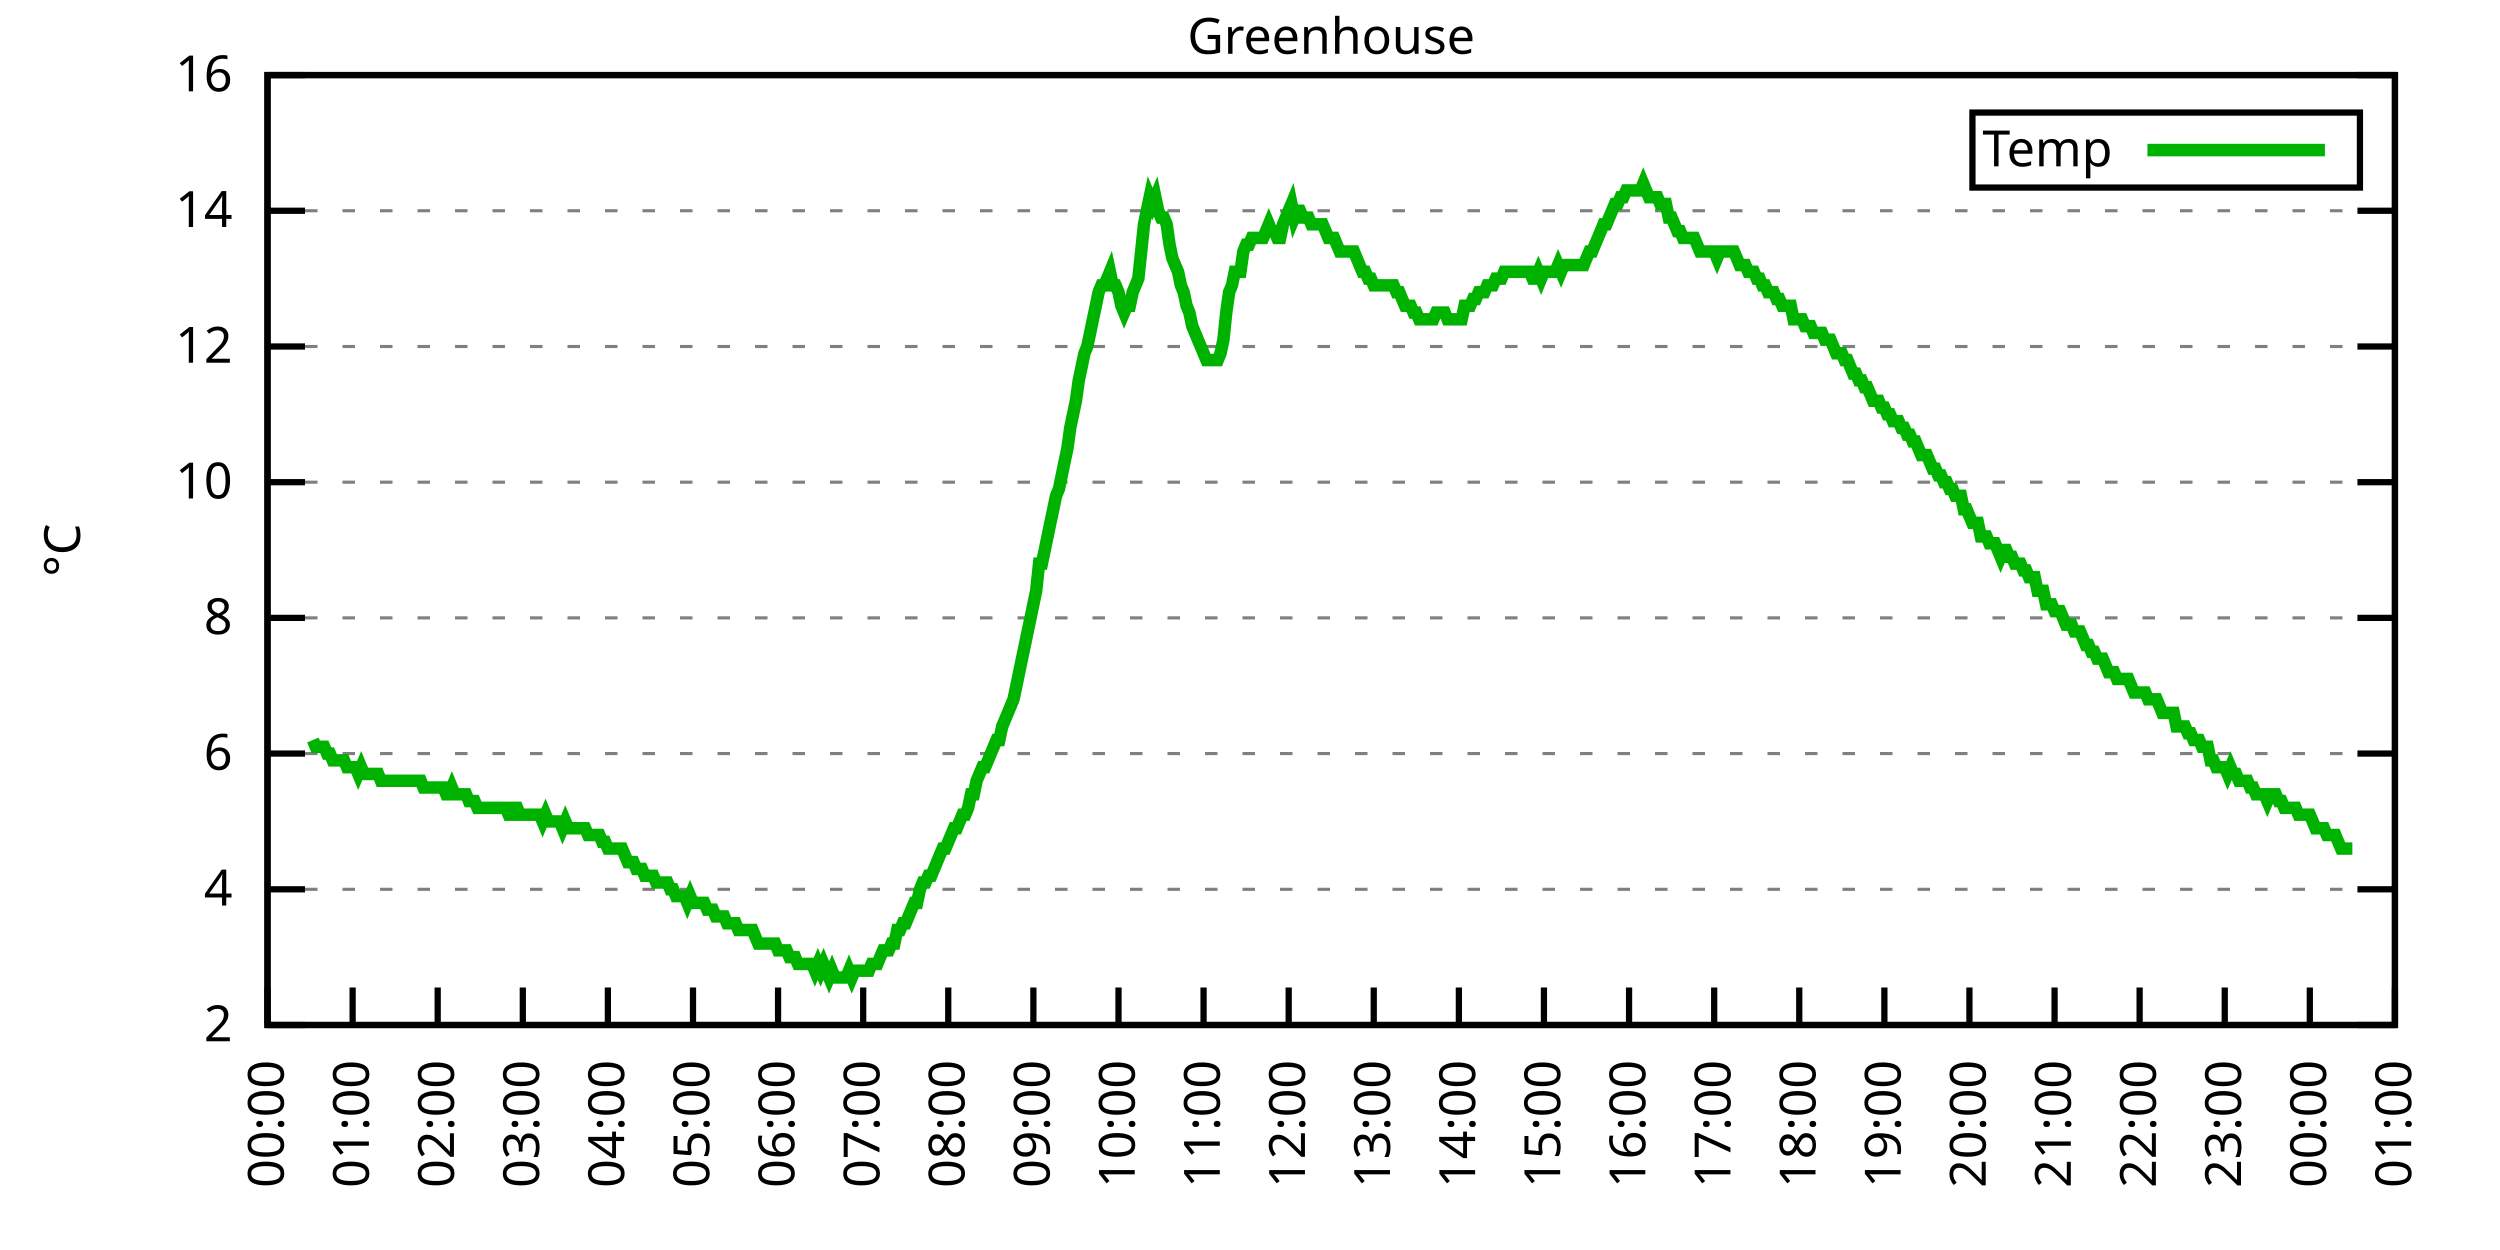
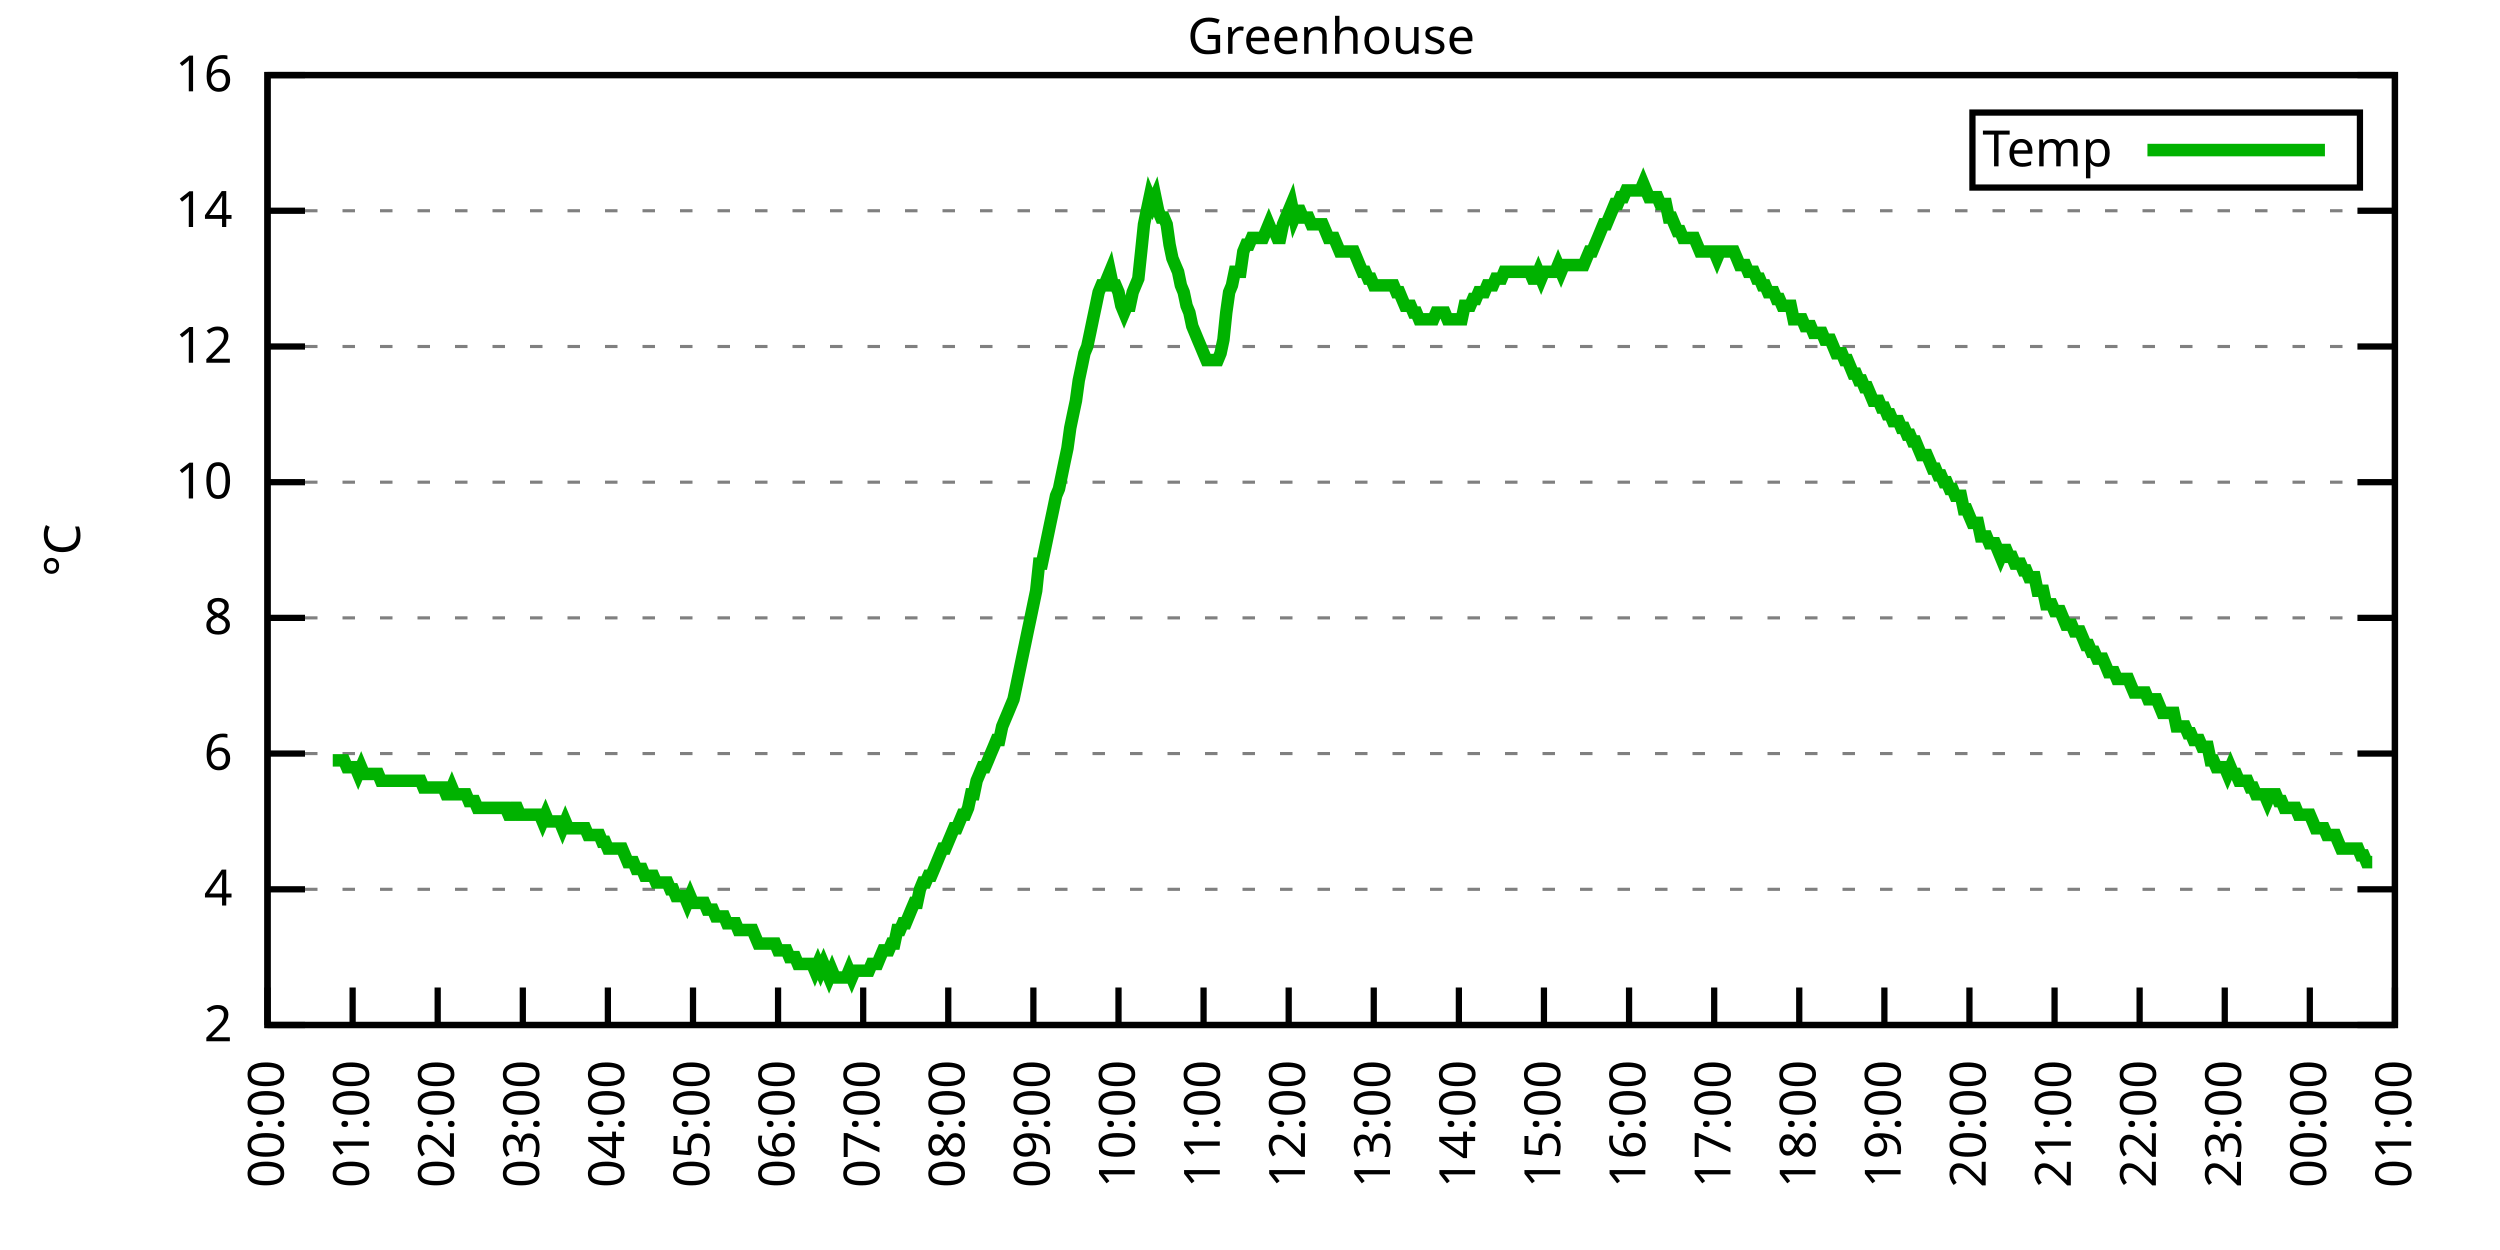
<svg xmlns="http://www.w3.org/2000/svg" xmlns:xlink="http://www.w3.org/1999/xlink" width="400" height="200" viewBox="0 0 400 200">
  <g id="gnuplot_canvas">
    <rect x="0" y="0" width="400" height="200" fill="none" />
    <defs>
      <circle id="gpDot" r="0.5" stroke-width="0.5" stroke="currentColor" />
      <path id="gpPt0" stroke-width="0.333" stroke="currentColor" d="M-1,0 h2 M0,-1 v2" />
      <path id="gpPt1" stroke-width="0.333" stroke="currentColor" d="M-1,-1 L1,1 M1,-1 L-1,1" />
      <path id="gpPt2" stroke-width="0.333" stroke="currentColor" d="M-1,0 L1,0 M0,-1 L0,1 M-1,-1 L1,1 M-1,1 L1,-1" />
      <rect id="gpPt3" stroke-width="0.333" stroke="currentColor" x="-1" y="-1" width="2" height="2" />
      <rect id="gpPt4" stroke-width="0.333" stroke="currentColor" fill="currentColor" x="-1" y="-1" width="2" height="2" />
      <circle id="gpPt5" stroke-width="0.333" stroke="currentColor" cx="0" cy="0" r="1" />
      <use xlink:href="#gpPt5" id="gpPt6" fill="currentColor" stroke="none" />
      <path id="gpPt7" stroke-width="0.333" stroke="currentColor" d="M0,-1.33 L-1.33,0.67 L1.33,0.67 z" />
      <use xlink:href="#gpPt7" id="gpPt8" fill="currentColor" stroke="none" />
      <use xlink:href="#gpPt7" id="gpPt9" stroke="currentColor" transform="rotate(180)" />
      <use xlink:href="#gpPt9" id="gpPt10" fill="currentColor" stroke="none" />
      <use xlink:href="#gpPt3" id="gpPt11" stroke="currentColor" transform="rotate(45)" />
      <use xlink:href="#gpPt11" id="gpPt12" fill="currentColor" stroke="none" />
      <path id="gpPt13" stroke-width="0.333" stroke="currentColor" d="M0,1.330 L1.265,0.411 L0.782,-1.067 L-0.782,-1.076 L-1.265,0.411 z" />
      <use xlink:href="#gpPt13" id="gpPt14" fill="currentColor" stroke="none" />
      <filter id="textbox" filterUnits="objectBoundingBox" x="0" y="0" height="1" width="1">
        <feFlood flood-color="white" flood-opacity="1" result="bgnd" />
        <feComposite in="SourceGraphic" in2="bgnd" operator="atop" />
      </filter>
      <filter id="greybox" filterUnits="objectBoundingBox" x="0" y="0" height="1" width="1">
        <feFlood flood-color="lightgrey" flood-opacity="1" result="grey" />
        <feComposite in="SourceGraphic" in2="grey" operator="atop" />
      </filter>
    </defs>
    <g fill="none" color="white" stroke="currentColor" stroke-width="1.00" stroke-linecap="butt" stroke-linejoin="miter">
</g>
    <g fill="none" color="black" stroke="currentColor" stroke-width="1.00" stroke-linecap="butt" stroke-linejoin="miter">
      <g stroke="none" shape-rendering="crispEdges">
        <polygon fill="rgb(255, 255, 255)" points="42.80,164.00 383.18,164.00 383.18,12.02 42.80,12.02 " />
      </g>
    </g>
    <g fill="none" color="black" stroke="currentColor" stroke-width="1.00" stroke-linecap="butt" stroke-linejoin="miter">
</g>
    <g fill="none" color="black" stroke="black" stroke-width="0.50" stroke-linecap="butt" stroke-linejoin="miter">
</g>
    <g fill="none" color="gray" stroke="currentColor" stroke-width="0.50" stroke-linecap="butt" stroke-linejoin="miter">
      <path stroke="gray" stroke-dasharray="2,4" class="gridline" d="M42.80,164.00 L383.19,164.00  " />
    </g>
    <g fill="none" color="gray" stroke="gray" stroke-width="1.00" stroke-linecap="butt" stroke-linejoin="miter">
</g>
    <g fill="none" color="black" stroke="currentColor" stroke-width="1.00" stroke-linecap="butt" stroke-linejoin="miter">
      <path stroke="black" d="M42.80,164.00 L48.80,164.00 M383.19,164.00 L377.19,164.00  " />
      <g transform="translate(37.20,166.60)" stroke="none" fill="black" font-family="Sans" font-size="8.00" text-anchor="end">
        <text>
          <tspan font-family="Sans"> 2</tspan>
        </text>
      </g>
    </g>
    <g fill="none" color="black" stroke="currentColor" stroke-width="1.00" stroke-linecap="butt" stroke-linejoin="miter">
</g>
    <g fill="none" color="black" stroke="black" stroke-width="0.50" stroke-linecap="butt" stroke-linejoin="miter">
</g>
    <g fill="none" color="gray" stroke="currentColor" stroke-width="0.50" stroke-linecap="butt" stroke-linejoin="miter">
      <path stroke="gray" stroke-dasharray="2,4" class="gridline" d="M42.80,142.29 L383.19,142.29  " />
    </g>
    <g fill="none" color="gray" stroke="gray" stroke-width="1.00" stroke-linecap="butt" stroke-linejoin="miter">
</g>
    <g fill="none" color="black" stroke="currentColor" stroke-width="1.00" stroke-linecap="butt" stroke-linejoin="miter">
      <path stroke="black" d="M42.80,142.29 L48.80,142.29 M383.19,142.29 L377.19,142.29  " />
      <g transform="translate(37.20,144.89)" stroke="none" fill="black" font-family="Sans" font-size="8.00" text-anchor="end">
        <text>
          <tspan font-family="Sans"> 4</tspan>
        </text>
      </g>
    </g>
    <g fill="none" color="black" stroke="currentColor" stroke-width="1.00" stroke-linecap="butt" stroke-linejoin="miter">
</g>
    <g fill="none" color="black" stroke="black" stroke-width="0.50" stroke-linecap="butt" stroke-linejoin="miter">
</g>
    <g fill="none" color="gray" stroke="currentColor" stroke-width="0.50" stroke-linecap="butt" stroke-linejoin="miter">
      <path stroke="gray" stroke-dasharray="2,4" class="gridline" d="M42.80,120.57 L383.19,120.57  " />
    </g>
    <g fill="none" color="gray" stroke="gray" stroke-width="1.00" stroke-linecap="butt" stroke-linejoin="miter">
</g>
    <g fill="none" color="black" stroke="currentColor" stroke-width="1.00" stroke-linecap="butt" stroke-linejoin="miter">
      <path stroke="black" d="M42.80,120.57 L48.80,120.57 M383.19,120.57 L377.19,120.57  " />
      <g transform="translate(37.20,123.17)" stroke="none" fill="black" font-family="Sans" font-size="8.00" text-anchor="end">
        <text>
          <tspan font-family="Sans"> 6</tspan>
        </text>
      </g>
    </g>
    <g fill="none" color="black" stroke="currentColor" stroke-width="1.00" stroke-linecap="butt" stroke-linejoin="miter">
</g>
    <g fill="none" color="black" stroke="black" stroke-width="0.50" stroke-linecap="butt" stroke-linejoin="miter">
</g>
    <g fill="none" color="gray" stroke="currentColor" stroke-width="0.50" stroke-linecap="butt" stroke-linejoin="miter">
      <path stroke="gray" stroke-dasharray="2,4" class="gridline" d="M42.80,98.86 L383.19,98.86  " />
    </g>
    <g fill="none" color="gray" stroke="gray" stroke-width="1.00" stroke-linecap="butt" stroke-linejoin="miter">
</g>
    <g fill="none" color="black" stroke="currentColor" stroke-width="1.00" stroke-linecap="butt" stroke-linejoin="miter">
      <path stroke="black" d="M42.80,98.86 L48.80,98.86 M383.19,98.86 L377.19,98.86  " />
      <g transform="translate(37.20,101.46)" stroke="none" fill="black" font-family="Sans" font-size="8.00" text-anchor="end">
        <text>
          <tspan font-family="Sans"> 8</tspan>
        </text>
      </g>
    </g>
    <g fill="none" color="black" stroke="currentColor" stroke-width="1.00" stroke-linecap="butt" stroke-linejoin="miter">
</g>
    <g fill="none" color="black" stroke="black" stroke-width="0.50" stroke-linecap="butt" stroke-linejoin="miter">
</g>
    <g fill="none" color="gray" stroke="currentColor" stroke-width="0.50" stroke-linecap="butt" stroke-linejoin="miter">
      <path stroke="gray" stroke-dasharray="2,4" class="gridline" d="M42.80,77.15 L383.19,77.15  " />
    </g>
    <g fill="none" color="gray" stroke="gray" stroke-width="1.00" stroke-linecap="butt" stroke-linejoin="miter">
</g>
    <g fill="none" color="black" stroke="currentColor" stroke-width="1.00" stroke-linecap="butt" stroke-linejoin="miter">
      <path stroke="black" d="M42.80,77.15 L48.80,77.15 M383.19,77.15 L377.19,77.15  " />
      <g transform="translate(37.20,79.75)" stroke="none" fill="black" font-family="Sans" font-size="8.00" text-anchor="end">
        <text>
          <tspan font-family="Sans"> 10</tspan>
        </text>
      </g>
    </g>
    <g fill="none" color="black" stroke="currentColor" stroke-width="1.00" stroke-linecap="butt" stroke-linejoin="miter">
</g>
    <g fill="none" color="black" stroke="black" stroke-width="0.50" stroke-linecap="butt" stroke-linejoin="miter">
</g>
    <g fill="none" color="gray" stroke="currentColor" stroke-width="0.50" stroke-linecap="butt" stroke-linejoin="miter">
      <path stroke="gray" stroke-dasharray="2,4" class="gridline" d="M42.80,55.44 L383.19,55.44  " />
    </g>
    <g fill="none" color="gray" stroke="gray" stroke-width="1.00" stroke-linecap="butt" stroke-linejoin="miter">
</g>
    <g fill="none" color="black" stroke="currentColor" stroke-width="1.00" stroke-linecap="butt" stroke-linejoin="miter">
      <path stroke="black" d="M42.80,55.44 L48.80,55.44 M383.19,55.44 L377.19,55.44  " />
      <g transform="translate(37.20,58.04)" stroke="none" fill="black" font-family="Sans" font-size="8.00" text-anchor="end">
        <text>
          <tspan font-family="Sans"> 12</tspan>
        </text>
      </g>
    </g>
    <g fill="none" color="black" stroke="currentColor" stroke-width="1.00" stroke-linecap="butt" stroke-linejoin="miter">
</g>
    <g fill="none" color="black" stroke="black" stroke-width="0.50" stroke-linecap="butt" stroke-linejoin="miter">
</g>
    <g fill="none" color="gray" stroke="currentColor" stroke-width="0.50" stroke-linecap="butt" stroke-linejoin="miter">
      <path stroke="gray" stroke-dasharray="2,4" class="gridline" d="M42.80,33.72 L383.19,33.72  " />
    </g>
    <g fill="none" color="gray" stroke="gray" stroke-width="1.00" stroke-linecap="butt" stroke-linejoin="miter">
</g>
    <g fill="none" color="black" stroke="currentColor" stroke-width="1.00" stroke-linecap="butt" stroke-linejoin="miter">
      <path stroke="black" d="M42.80,33.72 L48.80,33.72 M383.19,33.72 L377.19,33.72  " />
      <g transform="translate(37.20,36.32)" stroke="none" fill="black" font-family="Sans" font-size="8.00" text-anchor="end">
        <text>
          <tspan font-family="Sans"> 14</tspan>
        </text>
      </g>
    </g>
    <g fill="none" color="black" stroke="currentColor" stroke-width="1.00" stroke-linecap="butt" stroke-linejoin="miter">
</g>
    <g fill="none" color="black" stroke="black" stroke-width="0.50" stroke-linecap="butt" stroke-linejoin="miter">
</g>
    <g fill="none" color="gray" stroke="currentColor" stroke-width="0.50" stroke-linecap="butt" stroke-linejoin="miter">
      <path stroke="gray" stroke-dasharray="2,4" class="gridline" d="M42.80,12.01 L383.19,12.01  " />
    </g>
    <g fill="none" color="gray" stroke="gray" stroke-width="1.00" stroke-linecap="butt" stroke-linejoin="miter">
</g>
    <g fill="none" color="black" stroke="currentColor" stroke-width="1.00" stroke-linecap="butt" stroke-linejoin="miter">
      <path stroke="black" d="M42.80,12.01 L48.80,12.01 M383.19,12.01 L377.19,12.01  " />
      <g transform="translate(37.20,14.61)" stroke="none" fill="black" font-family="Sans" font-size="8.00" text-anchor="end">
        <text>
          <tspan font-family="Sans"> 16</tspan>
        </text>
      </g>
    </g>
    <g fill="none" color="black" stroke="currentColor" stroke-width="1.00" stroke-linecap="butt" stroke-linejoin="miter">
      <path stroke="black" d="M42.80,164.00 L42.80,158.00  " />
      <g transform="translate(45.40,169.60) rotate(270.00)" stroke="none" fill="black" font-family="Sans" font-size="8.00" text-anchor="end">
        <text>
          <tspan font-family="Sans">00:00</tspan>
        </text>
      </g>
    </g>
    <g fill="none" color="black" stroke="currentColor" stroke-width="1.00" stroke-linecap="butt" stroke-linejoin="miter">
      <path stroke="black" d="M56.42,164.00 L56.42,158.00  " />
      <g transform="translate(59.02,169.60) rotate(270.00)" stroke="none" fill="black" font-family="Sans" font-size="8.00" text-anchor="end">
        <text>
          <tspan font-family="Sans">01:00</tspan>
        </text>
      </g>
    </g>
    <g fill="none" color="black" stroke="currentColor" stroke-width="1.00" stroke-linecap="butt" stroke-linejoin="miter">
      <path stroke="black" d="M70.03,164.00 L70.03,158.00  " />
      <g transform="translate(72.63,169.60) rotate(270.00)" stroke="none" fill="black" font-family="Sans" font-size="8.00" text-anchor="end">
        <text>
          <tspan font-family="Sans">02:00</tspan>
        </text>
      </g>
    </g>
    <g fill="none" color="black" stroke="currentColor" stroke-width="1.00" stroke-linecap="butt" stroke-linejoin="miter">
      <path stroke="black" d="M83.65,164.00 L83.65,158.00  " />
      <g transform="translate(86.25,169.60) rotate(270.00)" stroke="none" fill="black" font-family="Sans" font-size="8.00" text-anchor="end">
        <text>
          <tspan font-family="Sans">03:00</tspan>
        </text>
      </g>
    </g>
    <g fill="none" color="black" stroke="currentColor" stroke-width="1.00" stroke-linecap="butt" stroke-linejoin="miter">
      <path stroke="black" d="M97.26,164.00 L97.26,158.00  " />
      <g transform="translate(99.86,169.60) rotate(270.00)" stroke="none" fill="black" font-family="Sans" font-size="8.00" text-anchor="end">
        <text>
          <tspan font-family="Sans">04:00</tspan>
        </text>
      </g>
    </g>
    <g fill="none" color="black" stroke="currentColor" stroke-width="1.00" stroke-linecap="butt" stroke-linejoin="miter">
      <path stroke="black" d="M110.88,164.00 L110.88,158.00  " />
      <g transform="translate(113.48,169.60) rotate(270.00)" stroke="none" fill="black" font-family="Sans" font-size="8.00" text-anchor="end">
        <text>
          <tspan font-family="Sans">05:00</tspan>
        </text>
      </g>
    </g>
    <g fill="none" color="black" stroke="currentColor" stroke-width="1.00" stroke-linecap="butt" stroke-linejoin="miter">
      <path stroke="black" d="M124.49,164.00 L124.49,158.00  " />
      <g transform="translate(127.09,169.60) rotate(270.00)" stroke="none" fill="black" font-family="Sans" font-size="8.00" text-anchor="end">
        <text>
          <tspan font-family="Sans">06:00</tspan>
        </text>
      </g>
    </g>
    <g fill="none" color="black" stroke="currentColor" stroke-width="1.00" stroke-linecap="butt" stroke-linejoin="miter">
      <path stroke="black" d="M138.11,164.00 L138.11,158.00  " />
      <g transform="translate(140.71,169.60) rotate(270.00)" stroke="none" fill="black" font-family="Sans" font-size="8.00" text-anchor="end">
        <text>
          <tspan font-family="Sans">07:00</tspan>
        </text>
      </g>
    </g>
    <g fill="none" color="black" stroke="currentColor" stroke-width="1.00" stroke-linecap="butt" stroke-linejoin="miter">
      <path stroke="black" d="M151.72,164.00 L151.72,158.00  " />
      <g transform="translate(154.32,169.60) rotate(270.00)" stroke="none" fill="black" font-family="Sans" font-size="8.00" text-anchor="end">
        <text>
          <tspan font-family="Sans">08:00</tspan>
        </text>
      </g>
    </g>
    <g fill="none" color="black" stroke="currentColor" stroke-width="1.00" stroke-linecap="butt" stroke-linejoin="miter">
      <path stroke="black" d="M165.34,164.00 L165.34,158.00  " />
      <g transform="translate(167.94,169.60) rotate(270.00)" stroke="none" fill="black" font-family="Sans" font-size="8.00" text-anchor="end">
        <text>
          <tspan font-family="Sans">09:00</tspan>
        </text>
      </g>
    </g>
    <g fill="none" color="black" stroke="currentColor" stroke-width="1.00" stroke-linecap="butt" stroke-linejoin="miter">
      <path stroke="black" d="M178.96,164.00 L178.96,158.00  " />
      <g transform="translate(181.56,169.60) rotate(270.00)" stroke="none" fill="black" font-family="Sans" font-size="8.00" text-anchor="end">
        <text>
          <tspan font-family="Sans">10:00</tspan>
        </text>
      </g>
    </g>
    <g fill="none" color="black" stroke="currentColor" stroke-width="1.00" stroke-linecap="butt" stroke-linejoin="miter">
      <path stroke="black" d="M192.57,164.00 L192.57,158.00  " />
      <g transform="translate(195.17,169.60) rotate(270.00)" stroke="none" fill="black" font-family="Sans" font-size="8.00" text-anchor="end">
        <text>
          <tspan font-family="Sans">11:00</tspan>
        </text>
      </g>
    </g>
    <g fill="none" color="black" stroke="currentColor" stroke-width="1.00" stroke-linecap="butt" stroke-linejoin="miter">
      <path stroke="black" d="M206.19,164.00 L206.19,158.00  " />
      <g transform="translate(208.79,169.60) rotate(270.00)" stroke="none" fill="black" font-family="Sans" font-size="8.00" text-anchor="end">
        <text>
          <tspan font-family="Sans">12:00</tspan>
        </text>
      </g>
    </g>
    <g fill="none" color="black" stroke="currentColor" stroke-width="1.00" stroke-linecap="butt" stroke-linejoin="miter">
      <path stroke="black" d="M219.80,164.00 L219.80,158.00  " />
      <g transform="translate(222.40,169.60) rotate(270.00)" stroke="none" fill="black" font-family="Sans" font-size="8.00" text-anchor="end">
        <text>
          <tspan font-family="Sans">13:00</tspan>
        </text>
      </g>
    </g>
    <g fill="none" color="black" stroke="currentColor" stroke-width="1.00" stroke-linecap="butt" stroke-linejoin="miter">
      <path stroke="black" d="M233.42,164.00 L233.42,158.00  " />
      <g transform="translate(236.02,169.60) rotate(270.00)" stroke="none" fill="black" font-family="Sans" font-size="8.00" text-anchor="end">
        <text>
          <tspan font-family="Sans">14:00</tspan>
        </text>
      </g>
    </g>
    <g fill="none" color="black" stroke="currentColor" stroke-width="1.00" stroke-linecap="butt" stroke-linejoin="miter">
      <path stroke="black" d="M247.03,164.00 L247.03,158.00  " />
      <g transform="translate(249.63,169.60) rotate(270.00)" stroke="none" fill="black" font-family="Sans" font-size="8.00" text-anchor="end">
        <text>
          <tspan font-family="Sans">15:00</tspan>
        </text>
      </g>
    </g>
    <g fill="none" color="black" stroke="currentColor" stroke-width="1.00" stroke-linecap="butt" stroke-linejoin="miter">
      <path stroke="black" d="M260.65,164.00 L260.65,158.00  " />
      <g transform="translate(263.25,169.60) rotate(270.00)" stroke="none" fill="black" font-family="Sans" font-size="8.00" text-anchor="end">
        <text>
          <tspan font-family="Sans">16:00</tspan>
        </text>
      </g>
    </g>
    <g fill="none" color="black" stroke="currentColor" stroke-width="1.00" stroke-linecap="butt" stroke-linejoin="miter">
      <path stroke="black" d="M274.27,164.00 L274.27,158.00  " />
      <g transform="translate(276.87,169.60) rotate(270.00)" stroke="none" fill="black" font-family="Sans" font-size="8.00" text-anchor="end">
        <text>
          <tspan font-family="Sans">17:00</tspan>
        </text>
      </g>
    </g>
    <g fill="none" color="black" stroke="currentColor" stroke-width="1.00" stroke-linecap="butt" stroke-linejoin="miter">
      <path stroke="black" d="M287.88,164.00 L287.88,158.00  " />
      <g transform="translate(290.48,169.60) rotate(270.00)" stroke="none" fill="black" font-family="Sans" font-size="8.00" text-anchor="end">
        <text>
          <tspan font-family="Sans">18:00</tspan>
        </text>
      </g>
    </g>
    <g fill="none" color="black" stroke="currentColor" stroke-width="1.00" stroke-linecap="butt" stroke-linejoin="miter">
      <path stroke="black" d="M301.50,164.00 L301.50,158.00  " />
      <g transform="translate(304.10,169.60) rotate(270.00)" stroke="none" fill="black" font-family="Sans" font-size="8.00" text-anchor="end">
        <text>
          <tspan font-family="Sans">19:00</tspan>
        </text>
      </g>
    </g>
    <g fill="none" color="black" stroke="currentColor" stroke-width="1.00" stroke-linecap="butt" stroke-linejoin="miter">
      <path stroke="black" d="M315.11,164.00 L315.11,158.00  " />
      <g transform="translate(317.71,169.60) rotate(270.00)" stroke="none" fill="black" font-family="Sans" font-size="8.00" text-anchor="end">
        <text>
          <tspan font-family="Sans">20:00</tspan>
        </text>
      </g>
    </g>
    <g fill="none" color="black" stroke="currentColor" stroke-width="1.00" stroke-linecap="butt" stroke-linejoin="miter">
      <path stroke="black" d="M328.73,164.00 L328.73,158.00  " />
      <g transform="translate(331.33,169.60) rotate(270.00)" stroke="none" fill="black" font-family="Sans" font-size="8.00" text-anchor="end">
        <text>
          <tspan font-family="Sans">21:00</tspan>
        </text>
      </g>
    </g>
    <g fill="none" color="black" stroke="currentColor" stroke-width="1.00" stroke-linecap="butt" stroke-linejoin="miter">
      <path stroke="black" d="M342.34,164.00 L342.34,158.00  " />
      <g transform="translate(344.94,169.60) rotate(270.00)" stroke="none" fill="black" font-family="Sans" font-size="8.00" text-anchor="end">
        <text>
          <tspan font-family="Sans">22:00</tspan>
        </text>
      </g>
    </g>
    <g fill="none" color="black" stroke="currentColor" stroke-width="1.00" stroke-linecap="butt" stroke-linejoin="miter">
      <path stroke="black" d="M355.96,164.00 L355.96,158.00  " />
      <g transform="translate(358.56,169.60) rotate(270.00)" stroke="none" fill="black" font-family="Sans" font-size="8.00" text-anchor="end">
        <text>
          <tspan font-family="Sans">23:00</tspan>
        </text>
      </g>
    </g>
    <g fill="none" color="black" stroke="currentColor" stroke-width="1.00" stroke-linecap="butt" stroke-linejoin="miter">
      <path stroke="black" d="M369.57,164.00 L369.57,158.00  " />
      <g transform="translate(372.17,169.60) rotate(270.00)" stroke="none" fill="black" font-family="Sans" font-size="8.00" text-anchor="end">
        <text>
          <tspan font-family="Sans">00:00</tspan>
        </text>
      </g>
    </g>
    <g fill="none" color="black" stroke="currentColor" stroke-width="1.00" stroke-linecap="butt" stroke-linejoin="miter">
      <path stroke="black" d="M383.19,164.00 L383.19,158.00  " />
      <g transform="translate(385.79,169.60) rotate(270.00)" stroke="none" fill="black" font-family="Sans" font-size="8.00" text-anchor="end">
        <text>
          <tspan font-family="Sans">01:00</tspan>
        </text>
      </g>
    </g>
    <g fill="none" color="black" stroke="currentColor" stroke-width="1.00" stroke-linecap="butt" stroke-linejoin="miter">
</g>
    <g fill="none" color="black" stroke="currentColor" stroke-width="1.00" stroke-linecap="butt" stroke-linejoin="miter">
      <path stroke="black" d="M42.80,12.01 L42.80,164.00 L383.19,164.00 L383.19,12.01 L42.80,12.01 Z  " />
    </g>
    <g fill="none" color="black" stroke="currentColor" stroke-width="1.00" stroke-linecap="butt" stroke-linejoin="miter">
</g>
    <g fill="none" color="black" stroke="currentColor" stroke-width="1.00" stroke-linecap="butt" stroke-linejoin="miter">
      <path stroke="black" d="M315.59,30.01 L315.59,18.01 L377.59,18.01 L377.59,30.01 L315.59,30.01 Z  " />
    </g>
    <g id="Greenhouse_plot_1">
      <g fill="none" color="white" stroke="black" stroke-width="2.00" stroke-linecap="butt" stroke-linejoin="miter">
</g>
      <g fill="none" color="black" stroke="currentColor" stroke-width="2.00" stroke-linecap="butt" stroke-linejoin="miter">
        <g transform="translate(337.99,26.61)" stroke="none" fill="black" font-family="Sans" font-size="8.00" text-anchor="end">
          <text>
            <tspan font-family="Sans">Temp</tspan>
          </text>
        </g>
      </g>
      <g fill="none" color="black" stroke="currentColor" stroke-width="2.00" stroke-linecap="butt" stroke-linejoin="miter">
-         <path stroke="rgb(  0, 178,   0)" d="M343.59,24.01 L371.99,24.01 M50.06,118.40 L50.52,119.49 L50.97,119.49 L51.42,119.49 L51.88,119.49 L52.33,120.57   L52.78,120.57 L53.24,121.66 L53.69,121.66 L54.15,121.66 L54.60,121.66 L55.05,121.66 L55.51,122.75 L55.96,122.75   L56.42,122.75 L56.87,122.75 L57.32,123.83 L57.78,122.75 L58.23,123.83 L58.68,123.83 L59.14,123.83 L59.59,123.83   L60.05,123.83 L60.50,123.83 L60.95,124.92 L61.41,124.92 L61.86,124.92 L62.32,124.92 L62.77,124.92 L63.22,124.92   L63.68,124.92 L64.13,124.92 L64.58,124.92 L65.04,124.92 L65.49,124.92 L65.95,124.92 L66.40,124.92 L66.85,124.92   L67.31,124.92 L67.76,126.00 L68.22,126.00 L68.67,126.00 L69.12,126.00 L69.58,126.00 L70.03,126.00 L70.49,126.00   L70.94,126.00 L71.39,127.09 L71.85,127.09 L72.30,126.00 L72.75,127.09 L73.21,127.09 L73.66,127.09 L74.12,127.09   L74.57,127.09 L75.02,128.17 L75.48,128.17 L75.93,128.17 L76.39,129.26 L76.84,129.26 L77.29,129.26 L77.75,129.26   L78.20,129.26 L78.65,129.26 L79.11,129.26 L79.56,129.26 L80.02,129.26 L80.47,129.26 L80.92,129.26 L81.38,130.35   L81.83,130.35 L82.29,129.26 L82.74,129.26 L83.19,130.35 L83.65,130.35 L84.10,130.35 L84.55,130.35 L85.01,130.35   L85.46,130.35 L85.92,130.35 L86.37,130.35 L86.82,131.43 L87.28,130.35 L87.73,131.43 L88.19,131.43 L88.64,131.43   L89.09,131.43 L89.55,131.43 L90.00,132.52 L90.45,131.43 L90.91,132.52 L91.36,132.52 L91.82,132.52 L92.27,132.52   L92.72,132.52 L93.18,132.52 L93.63,132.52 L94.09,133.60 L94.54,133.60 L94.99,133.60 L95.45,133.60 L95.90,133.60   L96.35,134.69 L96.81,134.69 L97.26,135.77 L97.72,135.77 L98.17,135.77 L98.62,135.77 L99.08,135.77 L99.53,135.77   L99.99,136.86 L100.44,137.94 L100.89,137.94 L101.35,137.94 L101.80,139.03 L102.25,139.03 L102.71,139.03 L103.16,140.12   L103.62,140.12 L104.07,140.12 L104.52,140.12 L104.98,141.20 L105.43,141.20 L105.89,141.20 L106.34,141.20 L106.79,141.20   L107.25,142.29 L107.70,142.29 L108.15,143.37 L108.61,143.37 L109.06,143.37 L109.52,143.37 L109.97,144.46 L110.42,143.37   L110.88,144.46 L111.33,144.46 L111.79,144.46 L112.24,144.46 L112.69,144.46 L113.15,145.54 L113.60,145.54 L114.05,145.54   L114.51,146.63 L114.96,146.63 L115.42,146.63 L115.87,146.63 L116.32,147.72 L116.78,147.72 L117.23,147.72 L117.69,147.72   L118.14,148.80 L118.59,148.80 L119.05,148.80 L119.50,148.80 L119.96,148.80 L120.41,148.80 L120.86,149.89 L121.32,150.97   L121.77,150.97 L122.22,150.97 L122.68,150.97 L123.13,150.97 L123.59,150.97 L124.04,150.97 L124.49,152.06 L124.95,152.06   L125.40,152.06 L125.86,152.06 L126.31,153.14 L126.76,153.14 L127.22,153.14 L127.67,154.23 L128.12,154.23 L128.58,154.23   L129.03,154.23 L129.49,154.23 L129.94,154.23 L130.39,155.31 L130.85,154.23 L131.30,155.31 L131.76,154.23 L132.21,155.31   L132.66,156.40 L133.12,155.31 L133.57,156.40 L134.02,156.40 L134.48,156.40 L134.93,156.40 L135.39,156.40 L135.84,155.31   L136.29,156.40 L136.75,155.31 L137.20,155.31 L137.66,155.31 L138.11,155.31 L138.56,155.31 L139.02,155.31 L139.47,154.23   L139.92,154.23 L140.38,154.23 L140.83,153.14 L141.29,152.06 L141.74,152.06 L142.19,152.06 L142.65,150.97 L143.10,150.97   L143.56,148.80 L144.01,148.80 L144.46,147.72 L144.92,147.72 L145.37,146.63 L145.82,145.54 L146.28,144.46 L146.73,144.46   L147.19,142.29 L147.64,141.20 L148.09,141.20 L148.55,140.12 L149.00,140.12 L149.46,139.03 L149.91,137.94 L150.36,136.86   L150.82,135.77 L151.27,135.77 L151.72,134.69 L152.18,133.60 L152.63,132.52 L153.09,132.52 L153.54,131.43 L153.99,130.35   L154.45,130.35 L154.90,129.26 L155.36,127.09 L155.81,127.09 L156.26,124.92 L156.72,123.83 L157.17,122.75 L157.62,122.75   L158.08,121.66 L158.53,120.57 L158.99,119.49 L159.44,118.40 L159.89,118.40 L160.35,116.23 L160.80,115.15 L161.26,114.06   L161.71,112.97 L162.16,111.89 L162.62,109.72 L163.07,107.55 L163.52,105.38 L163.98,103.20 L164.43,101.03 L164.89,98.86   L165.34,96.69 L165.79,94.52 L166.25,90.18 L166.70,90.18 L167.16,88.00 L167.61,85.83 L168.06,83.66 L168.52,81.49   L168.97,79.32 L169.43,78.23 L169.88,76.06 L170.33,73.89 L170.79,71.72 L171.24,68.46 L171.69,66.29 L172.15,64.12   L172.60,60.86 L173.06,58.69 L173.51,56.52 L173.96,55.44 L174.42,53.26 L174.87,51.09 L175.33,48.92 L175.78,46.75   L176.23,45.66 L176.69,45.66 L177.14,44.58 L177.59,43.49 L178.05,45.66 L178.50,45.66 L178.96,46.75 L179.41,48.92   L179.86,50.01 L180.32,48.92 L180.77,48.92 L181.23,46.75 L181.68,45.66 L182.13,44.58 L182.59,40.24 L183.04,35.89   L183.49,33.72 L183.95,31.55 L184.40,32.64 L184.86,31.55 L185.31,33.72 L185.76,34.81 L186.22,34.81 L186.67,35.89   L187.13,39.15 L187.58,41.32 L188.03,42.41 L188.49,43.49 L188.94,45.66 L189.39,46.75 L189.85,48.92 L190.30,50.01   L190.76,52.18 L191.21,53.26 L191.66,54.35 L192.12,55.44 L192.57,56.52 L193.03,57.61 L193.48,57.61 L193.93,57.61   L194.39,57.61 L194.84,57.61 L195.29,56.52 L195.75,54.35 L196.20,50.01 L196.66,46.75 L197.11,45.66 L197.56,43.49   L198.02,43.49 L198.47,43.49 L198.93,40.24 L199.38,39.15 L199.83,39.15 L200.29,38.07 L200.74,38.07 L201.19,38.07   L201.65,38.07 L202.10,38.07 L202.56,36.98 L203.01,35.89 L203.46,36.98 L203.92,36.98 L204.37,38.07 L204.83,38.07   L205.28,35.89 L205.73,34.81 L206.19,33.72 L206.64,32.64 L207.09,34.81 L207.55,33.72 L208.00,33.72 L208.46,34.81   L208.91,34.81 L209.36,34.81 L209.82,35.89 L210.27,35.89 L210.73,35.89 L211.18,35.89 L211.63,35.89 L212.09,36.98   L212.54,38.07 L213.00,38.07 L213.45,38.07 L213.90,39.15 L214.36,40.24 L214.81,40.24 L215.26,40.24 L215.72,40.24   L216.17,40.24 L216.63,40.24 L217.08,41.32 L217.53,42.41 L217.99,43.49 L218.44,43.49 L218.90,44.58 L219.35,44.58   L219.80,45.66 L220.26,45.66 L220.71,45.66 L221.16,45.66 L221.62,45.66 L222.07,45.66 L222.53,45.66 L222.98,45.66   L223.43,46.75 L223.89,46.75 L224.34,47.84 L224.80,48.92 L225.25,48.92 L225.70,48.92 L226.16,50.01 L226.61,50.01   L227.06,51.09 L227.52,51.09 L227.97,51.09 L228.43,51.09 L228.88,51.09 L229.33,51.09 L229.79,50.01 L230.24,50.01   L230.70,50.01 L231.15,50.01 L231.60,51.09 L232.06,51.09 L232.51,51.09 L232.96,51.09 L233.42,51.09 L233.87,51.09   L234.33,48.92 L234.78,48.92 L235.23,48.92 L235.69,47.84 L236.14,47.84 L236.60,46.75 L237.05,46.75 L237.50,46.75   L237.96,45.66 L238.41,45.66 L238.86,45.66 L239.32,44.58 L239.77,44.58 L240.23,44.58 L240.68,43.49 L241.13,43.49   L241.59,43.49 L242.04,43.49 L242.50,43.49 L242.95,43.49 L243.40,43.49 L243.86,43.49 L244.31,43.49 L244.76,43.49   L245.22,44.58 L245.67,44.58 L246.13,43.49 L246.58,44.58 L247.03,43.49 L247.49,43.49 L247.94,43.49 L248.40,43.49   L248.85,43.49 L249.30,42.41 L249.76,43.49 L250.21,42.41 L250.66,42.41 L251.12,42.41 L251.57,42.41 L252.03,42.41   L252.48,42.41 L252.93,42.41 L253.39,42.41 L253.84,41.32 L254.30,40.24 L254.75,40.24 L255.20,39.15 L255.66,38.07   L256.11,36.98 L256.56,35.89 L257.02,35.89 L257.47,34.81 L257.93,33.72 L258.38,32.64 L258.83,32.64 L259.29,31.55   L259.74,31.55 L260.20,30.47 L260.65,30.47 L261.10,30.47 L261.56,30.47 L262.01,30.47 L262.47,30.47 L262.92,29.38   L263.37,30.47 L263.83,31.55 L264.28,31.55 L264.73,31.55 L265.19,31.55 L265.64,32.64 L266.10,32.64 L266.55,32.64   L267.00,34.81 L267.46,34.81 L267.91,35.89 L268.37,36.98 L268.82,36.98 L269.27,38.07 L269.73,38.07 L270.18,38.07   L270.63,38.07 L271.09,38.07 L271.54,39.15 L272.00,40.24 L272.45,40.24 L272.90,40.24 L273.36,40.24 L273.81,40.24   L274.27,40.24 L274.72,41.32 L275.17,40.24 L275.63,40.24 L276.08,40.24 L276.53,40.24 L276.99,40.24 L277.44,40.24   L277.90,41.32 L278.35,42.41 L278.80,42.41 L279.26,42.41 L279.71,43.49 L280.17,43.49 L280.62,43.49 L281.07,44.58   L281.53,44.58 L281.98,45.66 L282.43,45.66 L282.89,46.75 L283.34,46.75 L283.80,46.75 L284.25,47.84 L284.70,47.84   L285.16,48.92 L285.61,48.92 L286.07,48.92 L286.52,48.92 L286.97,51.09 L287.43,51.09 L287.88,51.09 L288.33,51.09   L288.79,52.18 L289.24,52.18 L289.70,52.18 L290.15,53.26 L290.60,53.26 L291.06,53.26 L291.51,53.26 L291.97,54.35   L292.42,54.35 L292.87,54.35 L293.33,55.44 L293.78,56.52 L294.23,56.52 L294.69,56.52 L295.14,57.61 L295.60,57.61   L296.05,58.69 L296.50,59.78 L296.96,59.78 L297.41,60.86 L297.87,60.86 L298.32,61.95 L298.77,61.95 L299.23,63.04   L299.68,64.12 L300.13,64.12 L300.59,64.12 L301.04,65.21 L301.50,65.21 L301.95,66.29 L302.40,66.29 L302.86,67.38   L303.31,67.38 L303.77,67.38 L304.22,68.46 L304.67,68.46 L305.13,69.55 L305.58,69.55 L306.03,70.63 L306.49,70.63   L306.94,71.72 L307.40,72.81 L307.85,72.81 L308.30,72.81 L308.76,73.89 L309.21,74.98 L309.67,74.98 L310.12,76.06   L310.57,76.06 L311.03,77.15 L311.48,77.15 L311.94,78.23 L312.39,78.23 L312.84,79.32 L313.30,79.32 L313.75,79.32   L314.20,81.49 L314.66,81.49 L315.11,82.58 L315.57,83.66 L316.02,83.66 L316.47,83.66 L316.93,85.83 L317.38,85.83   L317.84,85.83 L318.29,86.92 L318.74,86.92 L319.20,86.92 L319.65,88.00 L320.10,89.09 L320.56,88.00 L321.01,88.00   L321.47,89.09 L321.92,89.09 L322.37,90.18 L322.83,90.18 L323.28,90.18 L323.74,91.26 L324.19,91.26 L324.64,92.35   L325.10,92.35 L325.55,92.35 L326.00,94.52 L326.46,94.52 L326.91,94.52 L327.37,96.69 L327.82,96.69 L328.27,96.69   L328.73,97.78 L329.18,97.78 L329.64,97.78 L330.09,98.86 L330.54,99.95 L331.00,99.95 L331.45,99.95 L331.90,101.03   L332.36,101.03 L332.81,101.03 L333.27,102.12 L333.72,103.20 L334.17,103.20 L334.63,104.29 L335.08,104.29 L335.54,105.38   L335.99,105.38 L336.44,105.38 L336.90,106.46 L337.35,107.55 L337.80,107.55 L338.26,107.55 L338.71,108.63 L339.17,108.63   L339.62,108.63 L340.07,108.63 L340.53,108.63 L340.98,109.72 L341.44,110.80 L341.89,110.80 L342.34,110.80 L342.80,110.80   L343.25,110.80 L343.70,111.89 L344.16,111.89 L344.61,111.89 L345.07,111.89 L345.52,112.97 L345.97,114.06 L346.43,114.06   L346.88,114.06 L347.34,114.06 L347.79,114.06 L348.24,116.23 L348.70,116.23 L349.15,116.23 L349.60,116.23 L350.06,117.32   L350.51,117.32 L350.97,118.40 L351.42,118.40 L351.87,118.40 L352.33,119.49 L352.78,119.49 L353.24,119.49 L353.69,121.66   L354.14,121.66 L354.60,122.75 L355.05,122.75 L355.50,122.75 L355.96,122.75 L356.41,123.83 L356.87,122.75 L357.32,123.83   L357.77,123.83 L358.23,124.92 L358.68,124.92 L359.14,124.92 L359.59,124.92 L360.04,126.00 L360.50,126.00 L360.95,127.09   L361.41,127.09 L361.86,127.09 L362.31,127.09 L362.77,128.17 L363.22,127.09 L363.67,127.09 L364.13,127.09 L364.58,128.17   L365.04,128.17 L365.49,129.26 L365.94,129.26 L366.40,129.26 L366.85,129.26 L367.31,129.26 L367.76,130.35 L368.21,130.35   L368.67,130.35 L369.12,130.35 L369.57,130.35 L370.03,131.43 L370.48,132.52 L370.94,132.52 L371.39,132.52 L371.84,132.52   L372.30,133.60 L372.75,133.60 L373.21,133.60 L373.66,133.60 L374.11,134.69 L374.57,135.77 L375.02,135.77 L375.47,135.77   L375.93,135.77 L376.38,135.77  " />
+         <path stroke="rgb(  0, 178,   0)" d="M343.59,24.01 L371.99,24.01 M53.24,121.66 L53.69,121.66 L54.15,121.66 L54.60,121.66 L55.05,121.66 L55.51,122.75   L55.96,122.75 L56.42,122.75 L56.87,122.75 L57.32,123.83 L57.78,122.75 L58.23,123.83 L58.68,123.83 L59.14,123.83   L59.59,123.83 L60.05,123.83 L60.50,123.83 L60.95,124.92 L61.41,124.92 L61.86,124.92 L62.32,124.92 L62.77,124.92   L63.22,124.92 L63.68,124.92 L64.13,124.92 L64.58,124.92 L65.04,124.92 L65.49,124.92 L65.95,124.92 L66.40,124.92   L66.85,124.92 L67.31,124.92 L67.76,126.00 L68.22,126.00 L68.67,126.00 L69.12,126.00 L69.58,126.00 L70.03,126.00   L70.49,126.00 L70.94,126.00 L71.39,127.09 L71.85,127.09 L72.30,126.00 L72.75,127.09 L73.21,127.09 L73.66,127.09   L74.12,127.09 L74.57,127.09 L75.02,128.17 L75.48,128.17 L75.93,128.17 L76.39,129.26 L76.84,129.26 L77.29,129.26   L77.75,129.26 L78.20,129.26 L78.65,129.26 L79.11,129.26 L79.56,129.26 L80.02,129.26 L80.47,129.26 L80.92,129.26   L81.38,130.35 L81.83,130.35 L82.29,129.26 L82.74,129.26 L83.19,130.35 L83.65,130.35 L84.10,130.35 L84.55,130.35   L85.01,130.35 L85.46,130.35 L85.92,130.35 L86.37,130.35 L86.82,131.43 L87.28,130.35 L87.73,131.43 L88.19,131.43   L88.64,131.43 L89.09,131.43 L89.55,131.43 L90.00,132.52 L90.45,131.43 L90.91,132.52 L91.36,132.52 L91.82,132.52   L92.27,132.52 L92.72,132.52 L93.18,132.52 L93.63,132.52 L94.09,133.60 L94.54,133.60 L94.99,133.60 L95.45,133.60   L95.90,133.60 L96.35,134.69 L96.81,134.69 L97.26,135.77 L97.72,135.77 L98.17,135.77 L98.62,135.77 L99.08,135.77   L99.53,135.77 L99.99,136.86 L100.44,137.94 L100.89,137.94 L101.35,137.94 L101.80,139.03 L102.25,139.03 L102.71,139.03   L103.16,140.12 L103.62,140.12 L104.07,140.12 L104.52,140.12 L104.98,141.20 L105.43,141.20 L105.89,141.20 L106.34,141.20   L106.79,141.20 L107.25,142.29 L107.70,142.29 L108.15,143.37 L108.61,143.37 L109.06,143.37 L109.52,143.37 L109.97,144.46   L110.42,143.37 L110.88,144.46 L111.33,144.46 L111.79,144.46 L112.24,144.46 L112.69,144.46 L113.15,145.54 L113.60,145.54   L114.05,145.54 L114.51,146.63 L114.96,146.63 L115.42,146.63 L115.87,146.63 L116.32,147.72 L116.78,147.72 L117.23,147.72   L117.69,147.72 L118.14,148.80 L118.59,148.80 L119.05,148.80 L119.50,148.80 L119.96,148.80 L120.41,148.80 L120.86,149.89   L121.32,150.97 L121.77,150.97 L122.22,150.97 L122.68,150.97 L123.13,150.97 L123.59,150.97 L124.04,150.97 L124.49,152.06   L124.95,152.06 L125.40,152.06 L125.86,152.06 L126.31,153.14 L126.76,153.14 L127.22,153.14 L127.67,154.23 L128.12,154.23   L128.58,154.23 L129.03,154.23 L129.49,154.23 L129.94,154.23 L130.39,155.31 L130.85,154.23 L131.30,155.31 L131.76,154.23   L132.21,155.31 L132.66,156.40 L133.12,155.31 L133.57,156.40 L134.02,156.40 L134.48,156.40 L134.93,156.40 L135.39,156.40   L135.84,155.31 L136.29,156.40 L136.75,155.31 L137.20,155.31 L137.66,155.31 L138.11,155.31 L138.56,155.31 L139.02,155.31   L139.47,154.23 L139.92,154.23 L140.38,154.23 L140.83,153.14 L141.29,152.06 L141.74,152.06 L142.19,152.06 L142.65,150.97   L143.10,150.97 L143.56,148.80 L144.01,148.80 L144.46,147.72 L144.92,147.72 L145.37,146.63 L145.82,145.54 L146.28,144.46   L146.73,144.46 L147.19,142.29 L147.64,141.20 L148.09,141.20 L148.55,140.12 L149.00,140.12 L149.46,139.03 L149.91,137.94   L150.36,136.86 L150.82,135.77 L151.27,135.77 L151.72,134.69 L152.18,133.60 L152.63,132.52 L153.09,132.52 L153.54,131.43   L153.99,130.35 L154.45,130.35 L154.90,129.26 L155.36,127.09 L155.81,127.09 L156.26,124.92 L156.72,123.83 L157.17,122.75   L157.62,122.75 L158.08,121.66 L158.53,120.57 L158.99,119.49 L159.44,118.40 L159.89,118.40 L160.35,116.23 L160.80,115.15   L161.26,114.06 L161.71,112.97 L162.16,111.89 L162.62,109.72 L163.07,107.55 L163.52,105.38 L163.98,103.20 L164.43,101.03   L164.89,98.86 L165.34,96.69 L165.79,94.52 L166.25,90.18 L166.70,90.18 L167.16,88.00 L167.61,85.83 L168.06,83.66   L168.52,81.49 L168.97,79.32 L169.43,78.23 L169.88,76.06 L170.33,73.89 L170.79,71.72 L171.24,68.46 L171.69,66.29   L172.15,64.12 L172.60,60.86 L173.06,58.69 L173.51,56.52 L173.96,55.44 L174.42,53.26 L174.87,51.09 L175.33,48.92   L175.78,46.75 L176.23,45.66 L176.69,45.66 L177.14,44.58 L177.59,43.49 L178.05,45.66 L178.50,45.66 L178.96,46.75   L179.41,48.92 L179.86,50.01 L180.32,48.92 L180.77,48.92 L181.23,46.75 L181.68,45.66 L182.13,44.58 L182.59,40.24   L183.04,35.89 L183.49,33.72 L183.95,31.55 L184.40,32.64 L184.86,31.55 L185.31,33.72 L185.76,34.81 L186.22,34.81   L186.67,35.89 L187.13,39.15 L187.58,41.32 L188.03,42.41 L188.49,43.49 L188.94,45.66 L189.39,46.75 L189.85,48.92   L190.30,50.01 L190.76,52.18 L191.21,53.26 L191.66,54.35 L192.12,55.44 L192.57,56.52 L193.03,57.61 L193.48,57.61   L193.93,57.61 L194.39,57.61 L194.84,57.61 L195.29,56.52 L195.75,54.35 L196.20,50.01 L196.66,46.75 L197.11,45.66   L197.56,43.49 L198.02,43.49 L198.47,43.49 L198.93,40.24 L199.38,39.15 L199.83,39.15 L200.29,38.07 L200.74,38.07   L201.19,38.07 L201.65,38.07 L202.10,38.07 L202.56,36.98 L203.01,35.89 L203.46,36.98 L203.92,36.98 L204.37,38.07   L204.83,38.07 L205.28,35.89 L205.73,34.81 L206.19,33.72 L206.64,32.64 L207.09,34.81 L207.55,33.72 L208.00,33.72   L208.46,34.81 L208.91,34.81 L209.36,34.81 L209.82,35.89 L210.27,35.89 L210.73,35.89 L211.18,35.89 L211.63,35.89   L212.09,36.98 L212.54,38.07 L213.00,38.07 L213.45,38.07 L213.90,39.15 L214.36,40.24 L214.81,40.24 L215.26,40.24   L215.72,40.24 L216.17,40.24 L216.63,40.24 L217.08,41.32 L217.53,42.41 L217.99,43.49 L218.44,43.49 L218.90,44.58   L219.35,44.58 L219.80,45.66 L220.26,45.66 L220.71,45.66 L221.16,45.66 L221.62,45.66 L222.07,45.66 L222.53,45.66   L222.98,45.66 L223.43,46.75 L223.89,46.75 L224.34,47.84 L224.80,48.92 L225.25,48.92 L225.70,48.92 L226.16,50.01   L226.61,50.01 L227.06,51.09 L227.52,51.09 L227.97,51.09 L228.43,51.09 L228.88,51.09 L229.33,51.09 L229.79,50.01   L230.24,50.01 L230.70,50.01 L231.15,50.01 L231.60,51.09 L232.06,51.09 L232.51,51.09 L232.96,51.09 L233.42,51.09   L233.87,51.09 L234.33,48.92 L234.78,48.92 L235.23,48.92 L235.69,47.84 L236.14,47.84 L236.60,46.75 L237.05,46.75   L237.50,46.75 L237.96,45.66 L238.41,45.66 L238.86,45.66 L239.32,44.58 L239.77,44.58 L240.23,44.58 L240.68,43.49   L241.13,43.49 L241.59,43.49 L242.04,43.49 L242.50,43.49 L242.95,43.49 L243.40,43.49 L243.86,43.49 L244.31,43.49   L244.76,43.49 L245.22,44.58 L245.67,44.58 L246.13,43.49 L246.58,44.58 L247.03,43.49 L247.49,43.49 L247.94,43.49   L248.40,43.49 L248.85,43.49 L249.30,42.41 L249.76,43.49 L250.21,42.41 L250.66,42.41 L251.12,42.41 L251.57,42.41   L252.03,42.41 L252.48,42.41 L252.93,42.41 L253.39,42.41 L253.84,41.32 L254.30,40.24 L254.75,40.24 L255.20,39.15   L255.66,38.07 L256.11,36.98 L256.56,35.89 L257.02,35.89 L257.47,34.81 L257.93,33.72 L258.38,32.64 L258.83,32.64   L259.29,31.55 L259.74,31.55 L260.20,30.47 L260.65,30.47 L261.10,30.47 L261.56,30.47 L262.01,30.47 L262.47,30.47   L262.92,29.38 L263.37,30.47 L263.83,31.55 L264.28,31.55 L264.73,31.55 L265.19,31.55 L265.64,32.64 L266.10,32.64   L266.55,32.64 L267.00,34.81 L267.46,34.81 L267.91,35.89 L268.37,36.98 L268.82,36.98 L269.27,38.07 L269.73,38.07   L270.18,38.07 L270.63,38.07 L271.09,38.07 L271.54,39.15 L272.00,40.24 L272.45,40.24 L272.90,40.24 L273.36,40.24   L273.81,40.24 L274.27,40.24 L274.72,41.32 L275.17,40.24 L275.63,40.24 L276.08,40.24 L276.53,40.24 L276.99,40.24   L277.44,40.24 L277.90,41.32 L278.35,42.41 L278.80,42.41 L279.26,42.41 L279.71,43.49 L280.17,43.49 L280.62,43.49   L281.07,44.58 L281.53,44.58 L281.98,45.66 L282.43,45.66 L282.89,46.75 L283.34,46.75 L283.80,46.75 L284.25,47.84   L284.70,47.84 L285.16,48.92 L285.61,48.92 L286.07,48.92 L286.52,48.92 L286.97,51.09 L287.43,51.09 L287.88,51.09   L288.33,51.09 L288.79,52.18 L289.24,52.18 L289.70,52.18 L290.15,53.26 L290.60,53.26 L291.06,53.26 L291.51,53.26   L291.97,54.35 L292.42,54.35 L292.87,54.35 L293.33,55.44 L293.78,56.52 L294.23,56.52 L294.69,56.52 L295.14,57.61   L295.60,57.61 L296.05,58.69 L296.50,59.78 L296.96,59.78 L297.41,60.86 L297.87,60.86 L298.32,61.95 L298.77,61.95   L299.23,63.04 L299.68,64.12 L300.13,64.12 L300.59,64.12 L301.04,65.21 L301.50,65.21 L301.95,66.29 L302.40,66.29   L302.86,67.38 L303.31,67.38 L303.77,67.38 L304.22,68.46 L304.67,68.46 L305.13,69.55 L305.58,69.55 L306.03,70.63   L306.49,70.63 L306.94,71.72 L307.40,72.81 L307.85,72.81 L308.30,72.81 L308.76,73.89 L309.21,74.98 L309.67,74.98   L310.12,76.06 L310.57,76.06 L311.03,77.15 L311.48,77.15 L311.94,78.23 L312.39,78.23 L312.84,79.32 L313.30,79.32   L313.75,79.32 L314.20,81.49 L314.66,81.49 L315.11,82.58 L315.57,83.66 L316.02,83.66 L316.47,83.66 L316.93,85.83   L317.38,85.83 L317.84,85.83 L318.29,86.92 L318.74,86.92 L319.20,86.92 L319.65,88.00 L320.10,89.09 L320.56,88.00   L321.01,88.00 L321.47,89.09 L321.92,89.09 L322.37,90.18 L322.83,90.18 L323.28,90.18 L323.74,91.26 L324.19,91.26   L324.64,92.35 L325.10,92.35 L325.55,92.35 L326.00,94.52 L326.46,94.52 L326.91,94.52 L327.37,96.69 L327.82,96.69   L328.27,96.69 L328.73,97.78 L329.18,97.78 L329.64,97.78 L330.09,98.86 L330.54,99.95 L331.00,99.95 L331.45,99.95   L331.90,101.03 L332.36,101.03 L332.81,101.03 L333.27,102.12 L333.72,103.20 L334.17,103.20 L334.63,104.29 L335.08,104.29   L335.54,105.38 L335.99,105.38 L336.44,105.38 L336.90,106.46 L337.35,107.55 L337.80,107.55 L338.26,107.55 L338.71,108.63   L339.17,108.63 L339.62,108.63 L340.07,108.63 L340.53,108.63 L340.98,109.72 L341.44,110.80 L341.89,110.80 L342.34,110.80   L342.80,110.80 L343.25,110.80 L343.70,111.89 L344.16,111.89 L344.61,111.89 L345.07,111.89 L345.52,112.97 L345.97,114.06   L346.43,114.06 L346.88,114.06 L347.34,114.06 L347.79,114.06 L348.24,116.23 L348.70,116.23 L349.15,116.23 L349.60,116.23   L350.06,117.32 L350.51,117.32 L350.97,118.40 L351.42,118.40 L351.87,118.40 L352.33,119.49 L352.78,119.49 L353.24,119.49   L353.69,121.66 L354.14,121.66 L354.60,122.75 L355.05,122.75 L355.50,122.75 L355.96,122.75 L356.41,123.83 L356.87,122.75   L357.32,123.83 L357.77,123.83 L358.23,124.92 L358.68,124.92 L359.14,124.92 L359.59,124.92 L360.04,126.00 L360.50,126.00   L360.95,127.09 L361.41,127.09 L361.86,127.09 L362.31,127.09 L362.77,128.17 L363.22,127.09 L363.67,127.09 L364.13,127.09   L364.58,128.17 L365.04,128.17 L365.49,129.26 L365.94,129.26 L366.40,129.26 L366.85,129.26 L367.31,129.26 L367.76,130.35   L368.21,130.35 L368.67,130.35 L369.12,130.35 L369.57,130.35 L370.03,131.43 L370.48,132.52 L370.94,132.52 L371.39,132.52   L371.84,132.52 L372.30,133.60 L372.75,133.60 L373.21,133.60 L373.66,133.60 L374.11,134.69 L374.57,135.77 L375.02,135.77   L375.47,135.77 L375.93,135.77 L376.38,135.77 L376.84,135.77 L377.29,135.77 L377.74,136.86 L378.20,136.86 L378.65,137.94   L379.11,137.94 L379.56,137.94  " />
      </g>
    </g>
    <g fill="none" color="black" stroke="currentColor" stroke-width="2.00" stroke-linecap="butt" stroke-linejoin="miter">
</g>
    <g fill="none" color="black" stroke="black" stroke-width="1.00" stroke-linecap="butt" stroke-linejoin="miter">
</g>
    <g fill="none" color="black" stroke="currentColor" stroke-width="1.00" stroke-linecap="butt" stroke-linejoin="miter">
      <path stroke="black" d="M42.80,12.01 L42.80,164.00 L383.19,164.00 L383.19,12.01 L42.80,12.01 Z  " />
      <g transform="translate(12.80,88.01) rotate(270.00)" stroke="none" fill="black" font-family="Sans" font-size="8.00" text-anchor="middle">
        <text>
          <tspan font-family="Sans">°C</tspan>
        </text>
      </g>
    </g>
    <g fill="none" color="black" stroke="currentColor" stroke-width="1.00" stroke-linecap="butt" stroke-linejoin="miter">
</g>
    <g fill="none" color="black" stroke="currentColor" stroke-width="1.00" stroke-linecap="butt" stroke-linejoin="miter">
      <g transform="translate(212.99,8.61)" stroke="none" fill="black" font-family="Sans" font-size="8.00" text-anchor="middle">
        <text>
          <tspan font-family="Sans">Greenhouse</tspan>
        </text>
      </g>
    </g>
    <g fill="none" color="black" stroke="currentColor" stroke-width="1.00" stroke-linecap="butt" stroke-linejoin="miter">
</g>
  </g>
</svg>
